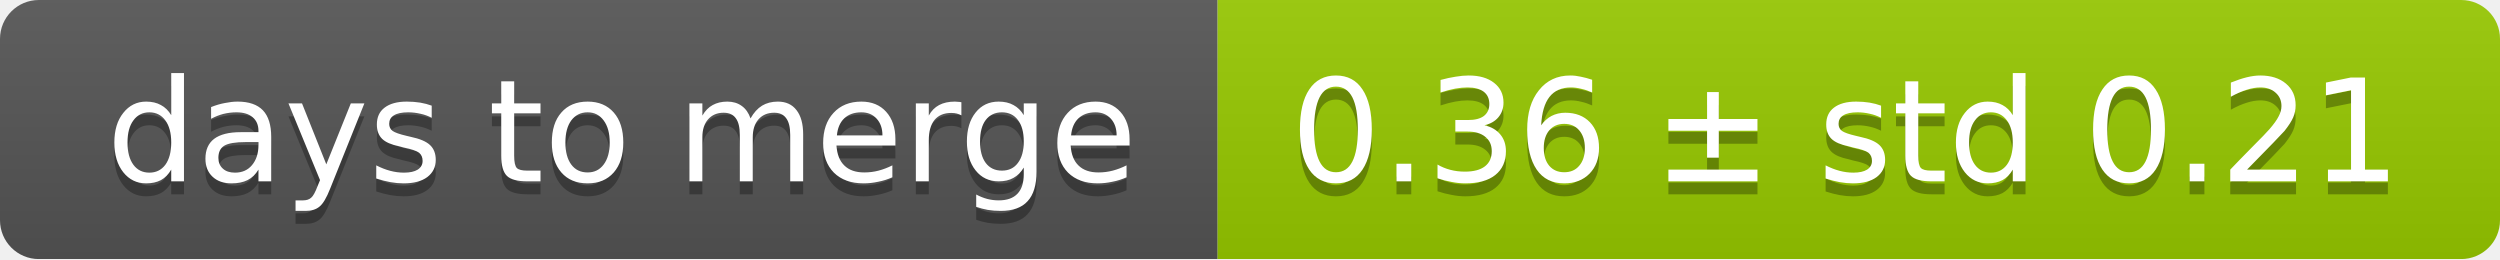
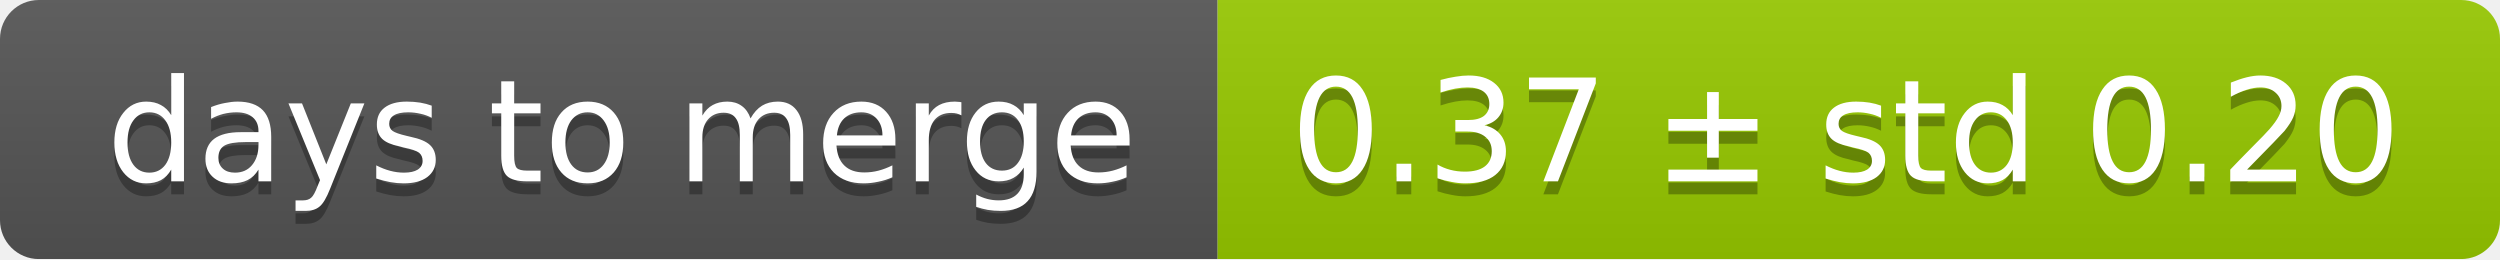
<svg xmlns="http://www.w3.org/2000/svg" width="193" height="20">
  <linearGradient id="smooth" x2="0" y2="100%">
    <stop offset="0" stop-color="#bbb" stop-opacity=".1" />
    <stop offset="1" stop-opacity=".1" />
  </linearGradient>
  <mask id="round">
    <rect width="193" height="20" rx="3" fill="#fff" />
  </mask>
  <g mask="url(#round)">
    <rect width="94" height="20" fill="#555" />
    <rect x="94" width="99" height="20" fill="#97ca00" />
    <rect width="193" height="20" fill="url(#smooth)" />
  </g>
  <g fill="#fff" text-anchor="middle" font-family="DejaVu Sans,Verdana,Geneva,sans-serif" font-size="11">
    <text x="48" y="15" fill="#010101" fill-opacity=".3">days to merge</text>
    <text x="48" y="14">days to merge</text>
-     <text x="142.5" y="15" fill="#010101" fill-opacity=".3">0.36 ± std 0.21</text>
-     <text x="142.5" y="14">0.36 ± std 0.21</text>
+     <text x="142.5" y="15" fill="#010101" fill-opacity=".3">0.37 ± std 0.20</text>
+     <text x="142.5" y="14">0.37 ± std 0.20</text>
  </g>
</svg>
